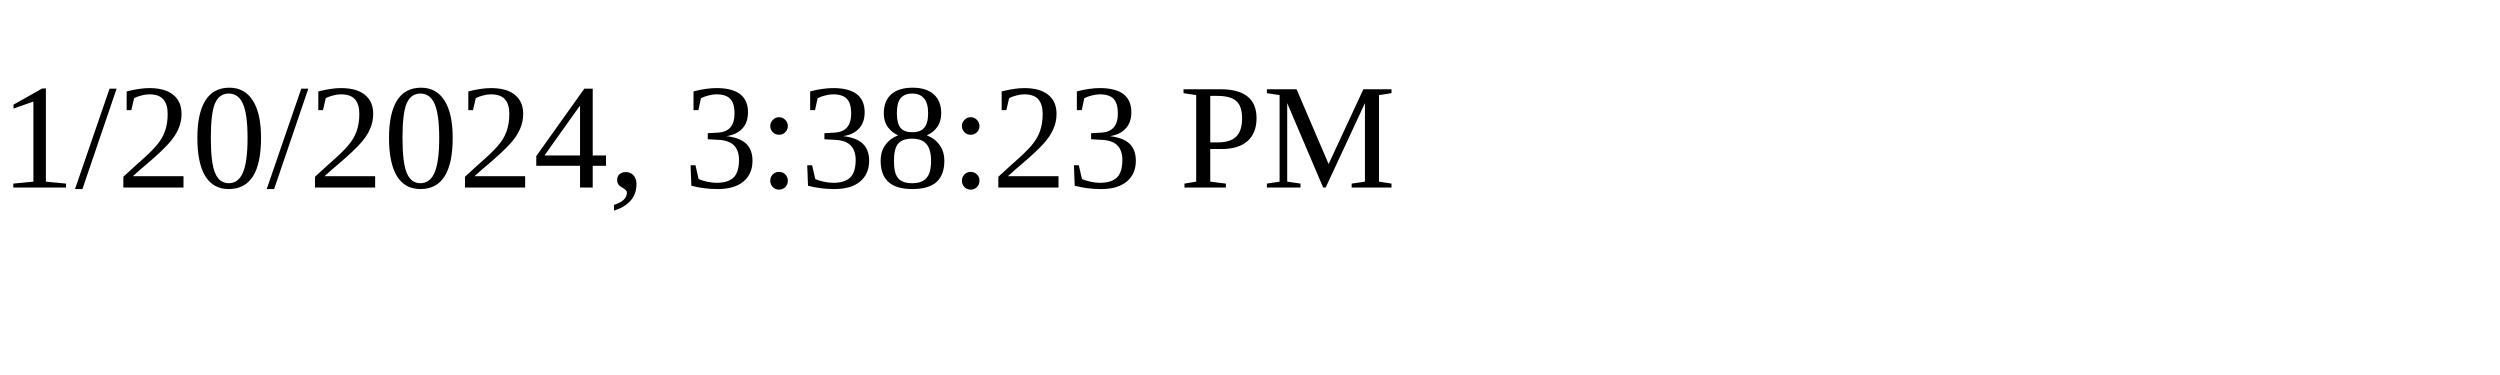
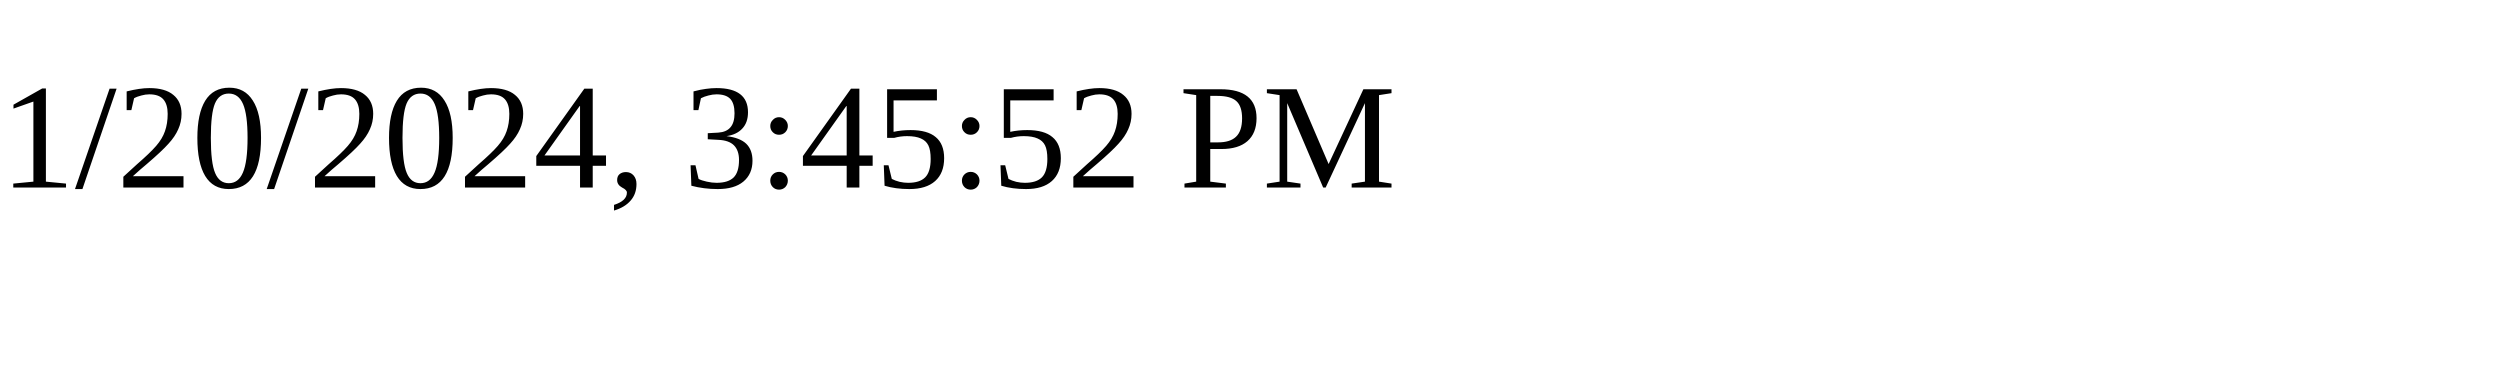
<svg xmlns="http://www.w3.org/2000/svg" height="30" width="200">
-   <text x="0" y="15">1/20/2024, 3:38:23 PM</text>
+   <text x="0" y="15">1/20/2024, 3:45:52 PM</text>
</svg>
